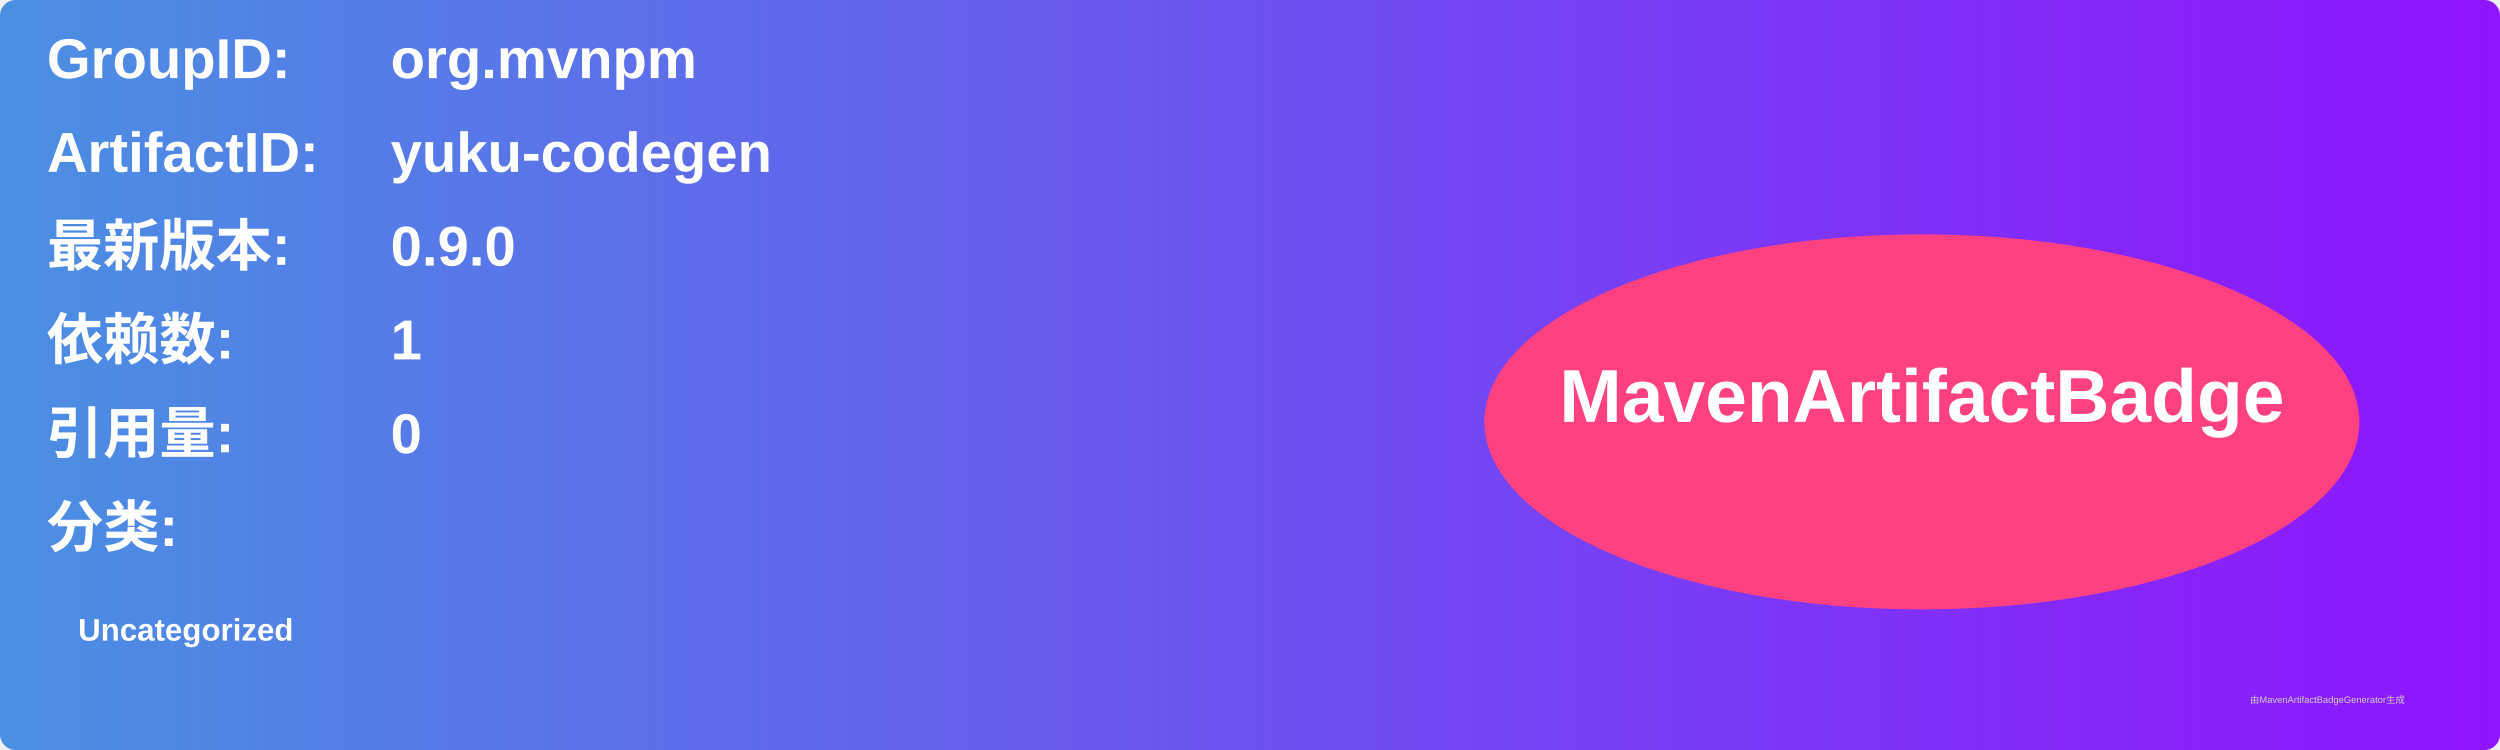
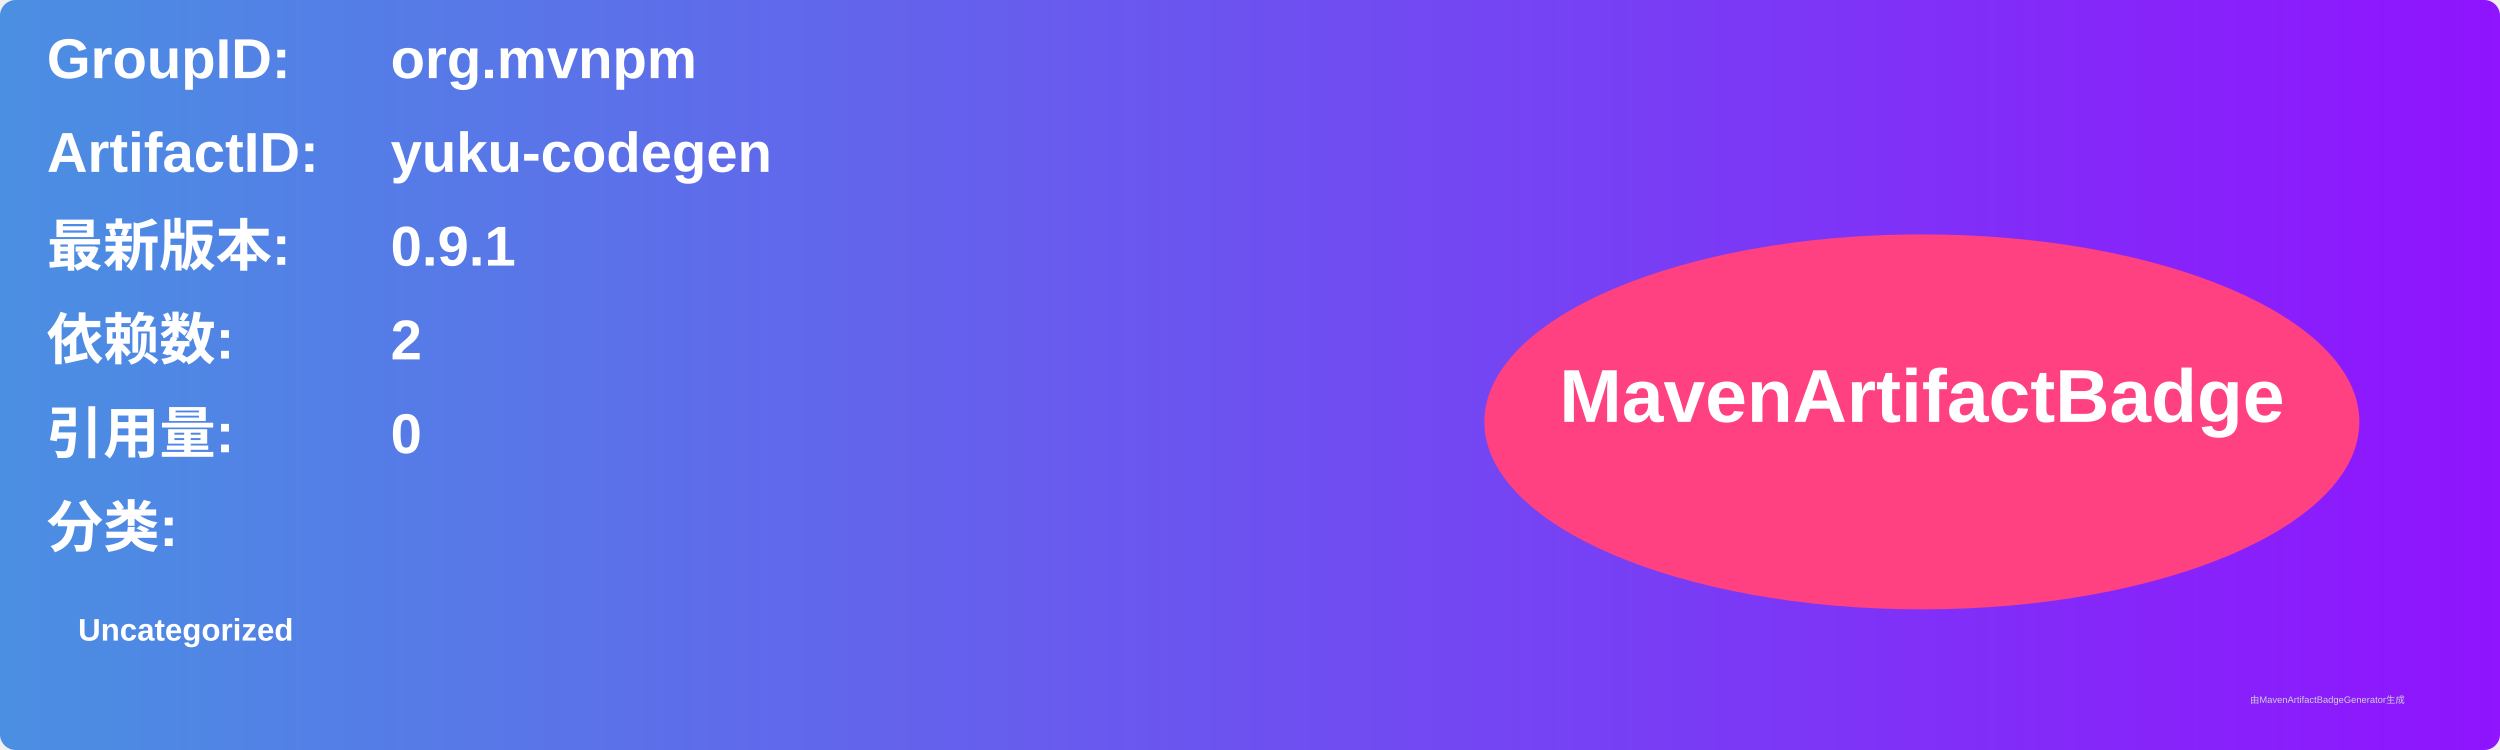
<svg xmlns="http://www.w3.org/2000/svg" width="800" height="240" viewBox="0 0 800 240">
  <linearGradient id="grad" x1="0%" y1="0%" x2="100%" y2="0%">
    <stop offset="0%" stop-color="#4a90e2" />
    <stop offset="100%" stop-color="#9013fe" />
  </linearGradient>
  <rect width="100%" height="100%" rx="5" ry="5" fill="url(#grad)" />
  <g transform="translate(15, 15)">
    <text x="0" y="10" font-family="Arial" font-size="18" fill="white" font-weight="bold" width="260">GroupID:</text>
    <text x="110" y="10" font-family="Arial" font-size="18" fill="white" font-weight="bold" width="460">org.mvnpm</text>
    <text x="0" y="40" font-family="Arial" font-size="18" fill="white" font-weight="bold" width="260">ArtifactID:</text>
    <text x="110" y="40" font-family="Arial" font-size="18" fill="white" font-weight="bold" width="460">yuku-codegen</text>
    <text x="0" y="70" font-family="Arial" font-size="18" fill="white" font-weight="bold">最新版本:</text>
    <text x="110" y="70" font-family="Arial" font-size="18" fill="white" font-weight="bold">
-       <tspan font-weight="bold">0.9.0</tspan>
+       <tspan font-weight="bold">0.9.1</tspan>
    </text>
    <text x="0" y="100" font-family="Arial" font-size="18" fill="white" font-weight="bold">依赖数: </text>
    <text x="110" y="100" font-family="Arial" font-size="18" fill="white">
-       <tspan font-weight="bold">1</tspan>
+       <tspan font-weight="bold">2</tspan>
    </text>
    <text x="0" y="130" font-family="Arial" font-size="18" fill="white" font-weight="bold">引用量: </text>
    <text x="110" y="130" font-family="Arial" font-size="18" fill="white">
      <tspan font-weight="bold">0</tspan>
    </text>
    <text x="0" y="160" font-family="Arial" font-size="18" fill="white" font-weight="bold">分类:</text>
    <text x="10" y="190" font-family="Arial" font-size="10" fill="white">
      <tspan font-weight="bold">Uncategorized</tspan>
    </text>
    <ellipse cx="600" cy="120" rx="140" ry="60" fill="#ff4081" />
    <text x="600" y="120" text-anchor="middle" font-family="Arial" font-size="24" fill="white" font-weight="bold">MavenArtifactBadge</text>
  </g>
  <text x="720" y="225" font-family="Arial" font-size="3" fill="#d0d0d0">由MavenArtifactBadgeGenerator生成</text>
</svg>
